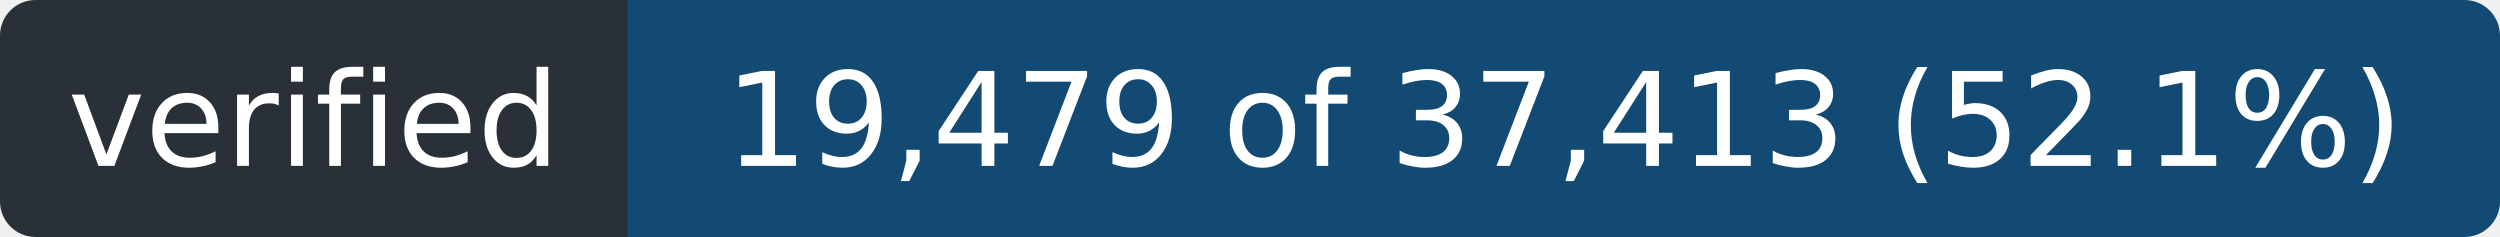
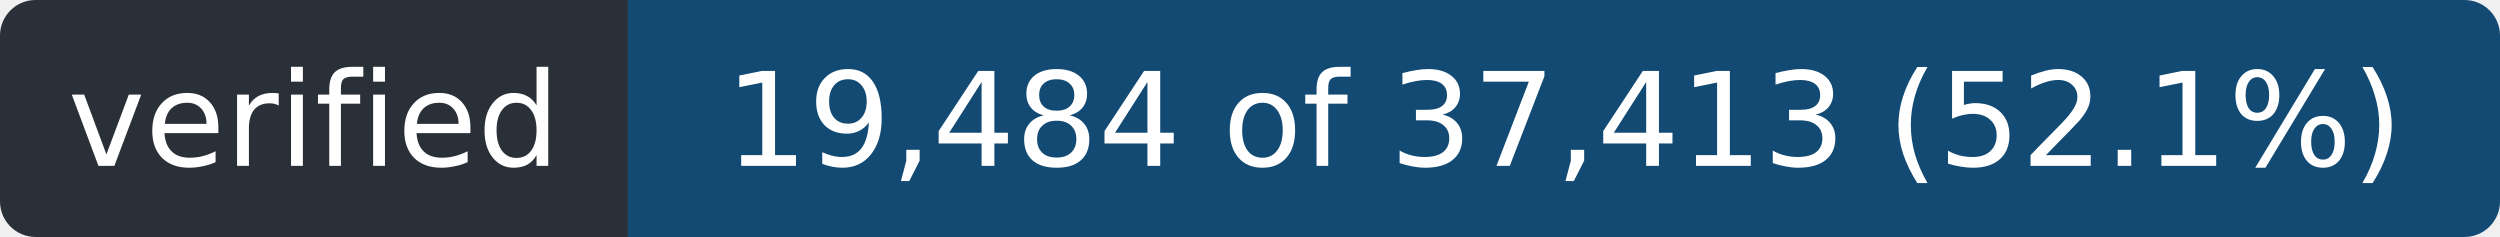
- <svg xmlns="http://www.w3.org/2000/svg" width="211" height="20" role="img" aria-label="verified: 19,479 of 37,413 (52.1%)">
+ <svg xmlns="http://www.w3.org/2000/svg" width="211" height="20" role="img" aria-label="verified: 19,484 of 37,413 (52.1%)">
  <clipPath id="r">
    <rect width="211" height="20" rx="3" />
  </clipPath>
  <g clip-path="url(#r)">
    <rect width="53" height="20" fill="#2a3038" />
    <rect x="53" width="158" height="20" fill="#124a73" />
  </g>
  <g fill="#fff" font-family="Verdana,Geneva,DejaVu Sans,sans-serif" font-size="11" text-anchor="middle">
    <text x="26.5" y="14" textLength="41">verified</text>
-     <text x="132.0" y="14" textLength="146">19,479 of 37,413 (52.1%)</text>
+     <text x="132.0" y="14" textLength="146">19,484 of 37,413 (52.1%)</text>
  </g>
</svg>
